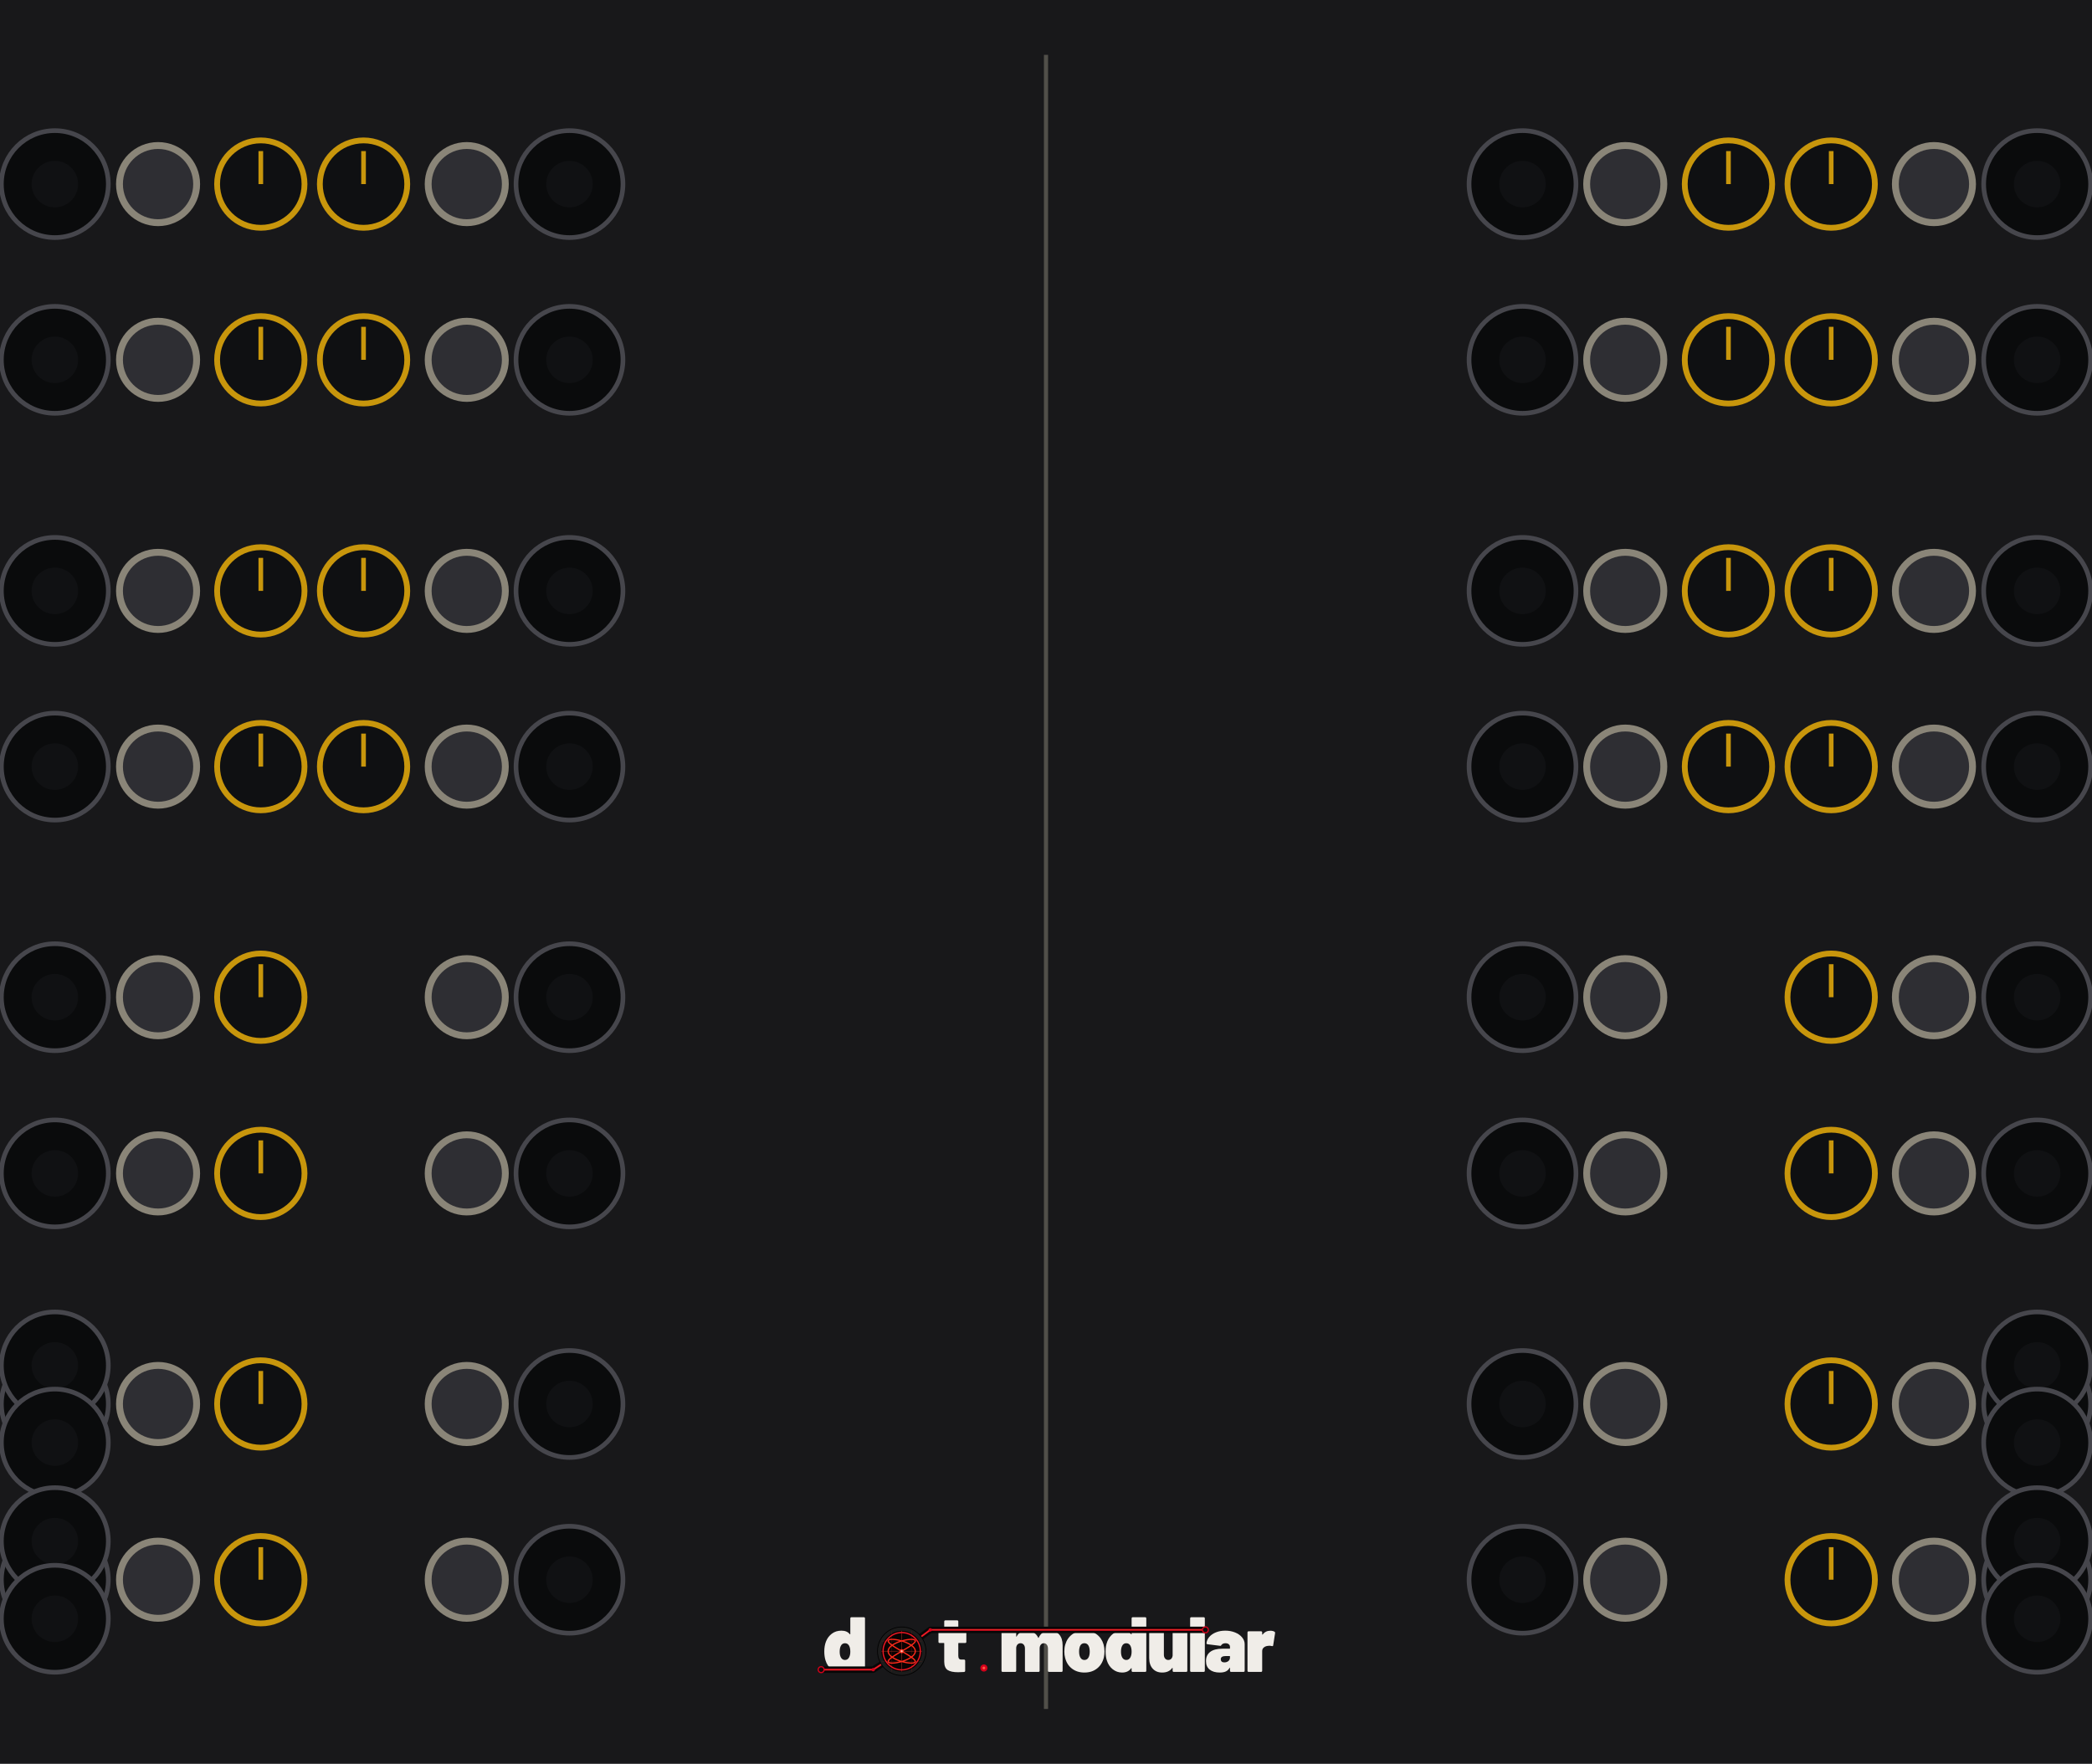
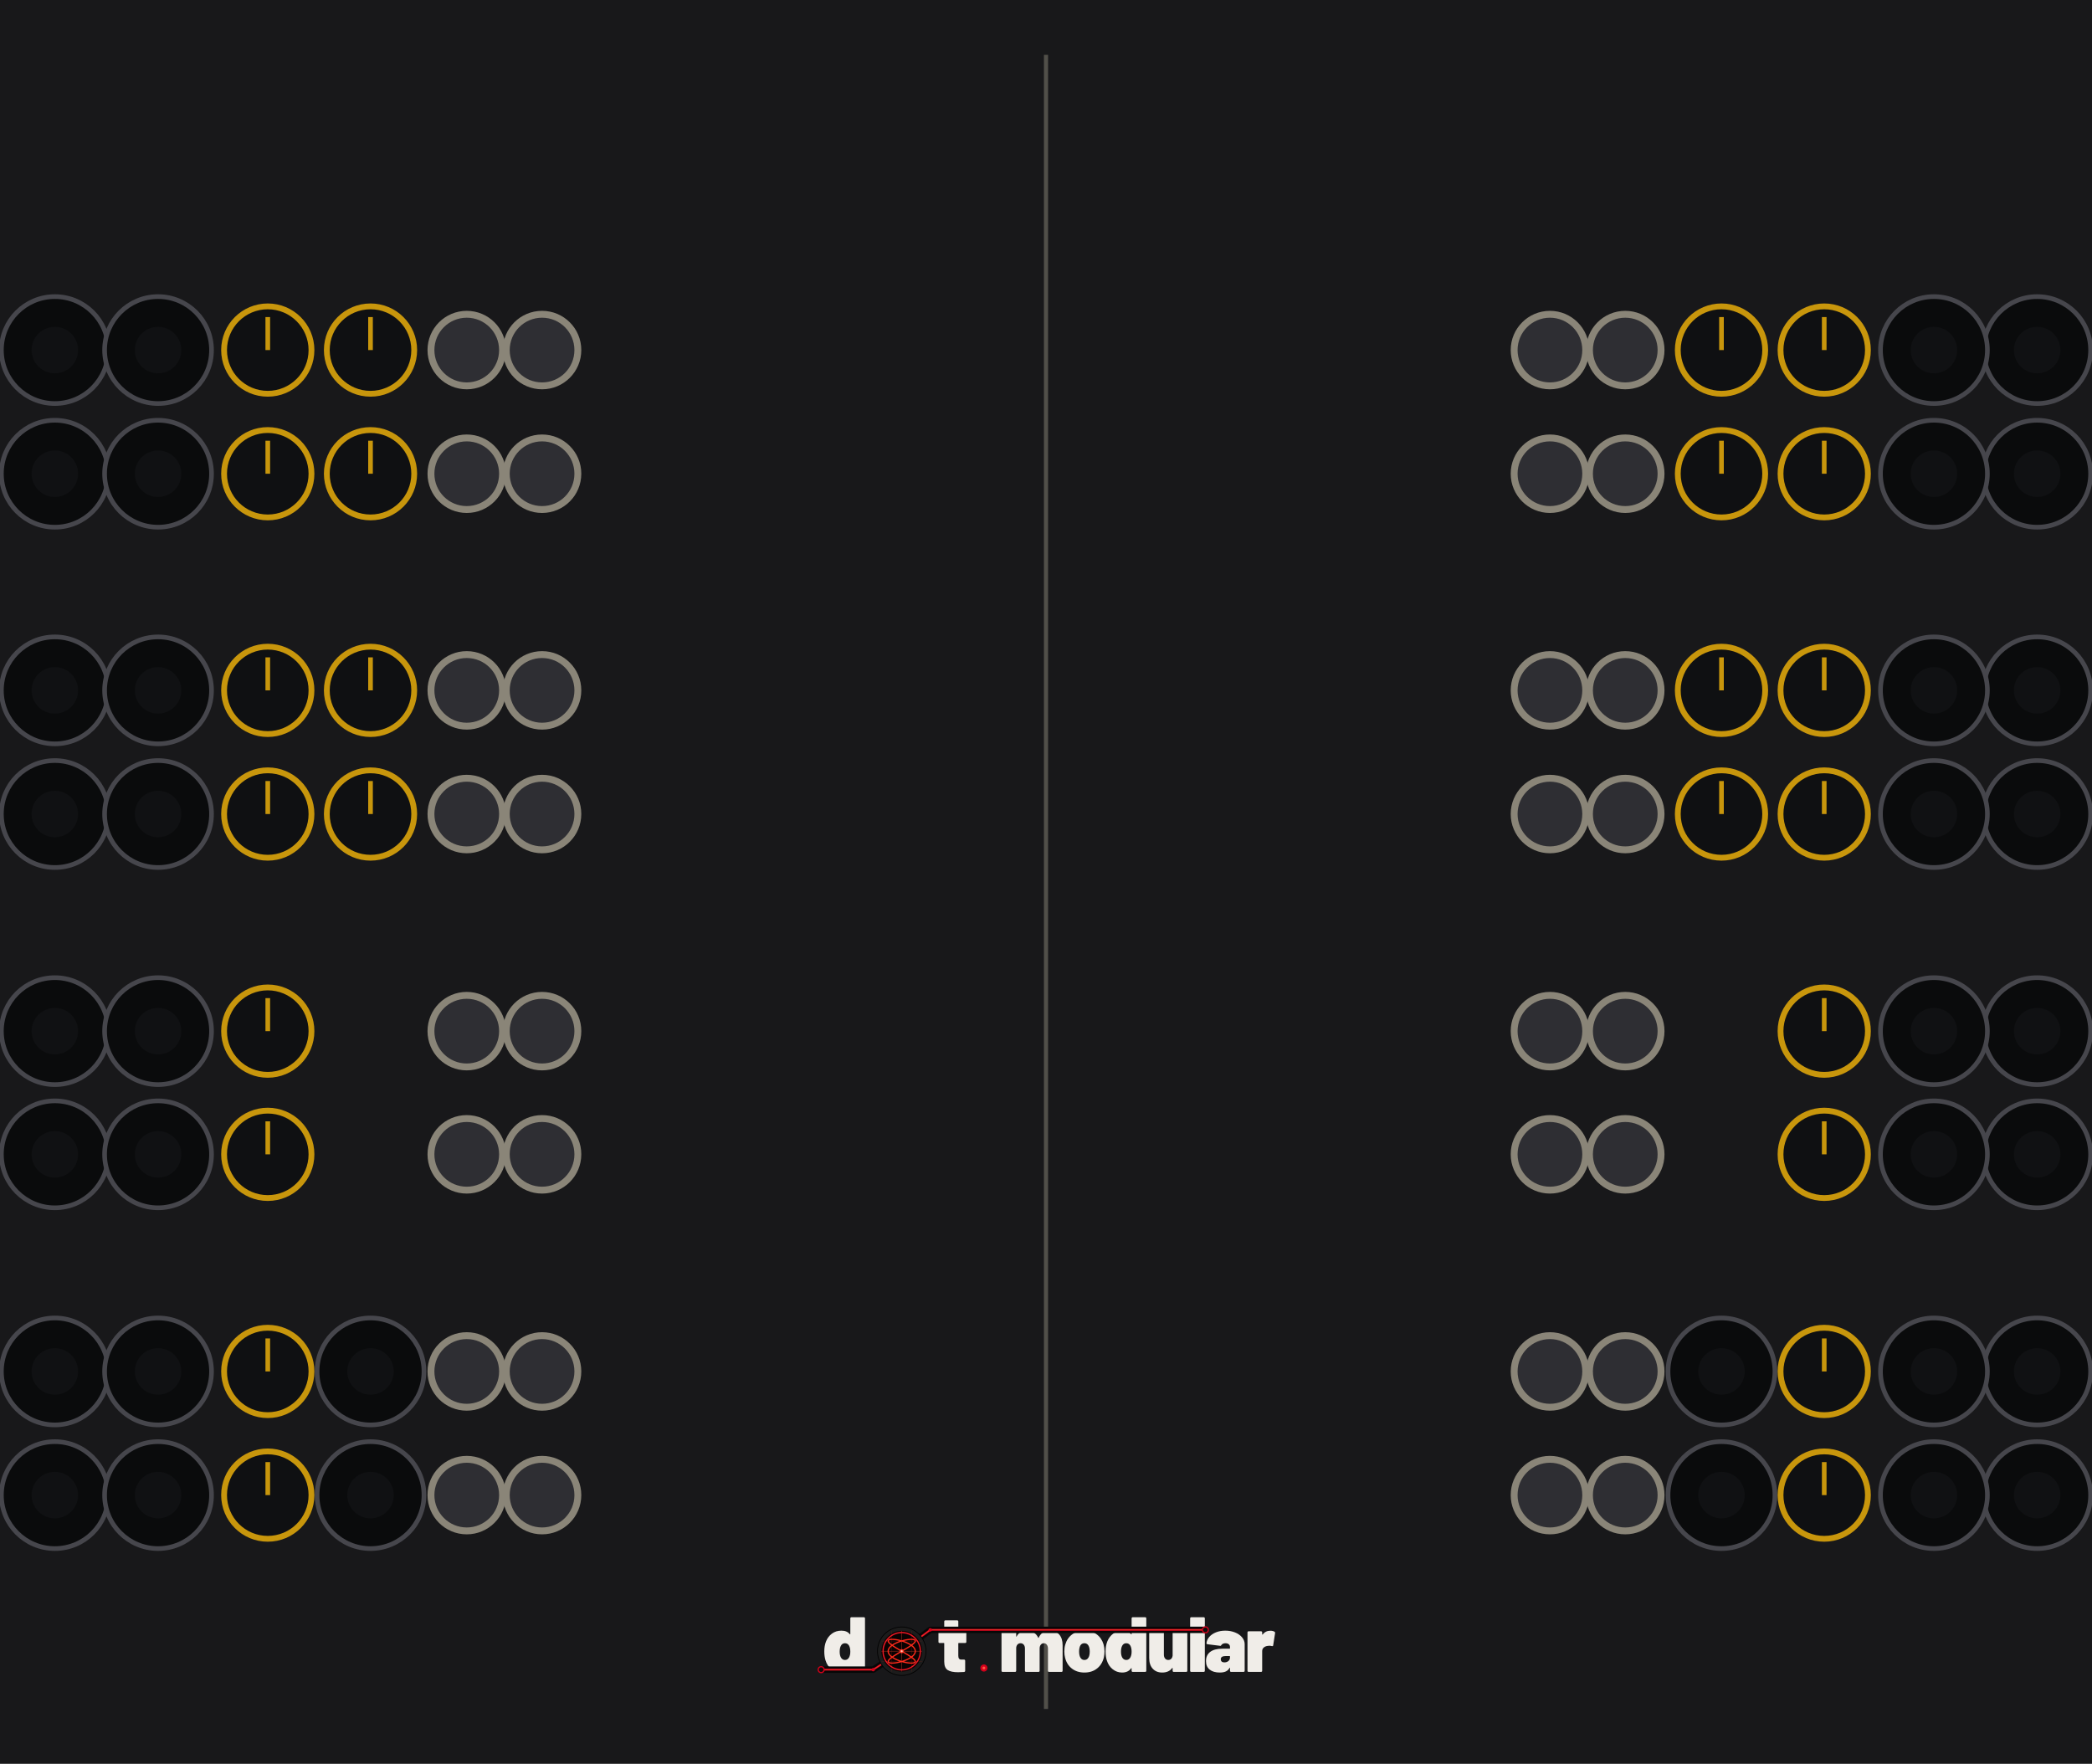
<svg xmlns="http://www.w3.org/2000/svg" width="450.0" height="379.43" viewBox="0 0 450.0 379.43">
  <rect width="450.0" height="379.4" fill="#18181a" />
  <line x1="225.0" y1="11.8" x2="225.0" y2="367.6" stroke="#8a8578" stroke-width="0.89" opacity="0.5" />
-   <circle cx="11.8" cy="39.6" r="11.5" fill="#0a0b0c" stroke="#46464c" stroke-width="1" />
-   <circle cx="11.8" cy="39.6" r="5.0" fill="#101113" />
-   <circle cx="122.5" cy="39.6" r="11.5" fill="#0a0b0c" stroke="#46464c" stroke-width="1" />
-   <circle cx="122.5" cy="39.6" r="5.0" fill="#101113" />
-   <circle cx="34.0" cy="39.6" r="8.3" fill="#2e2e33" stroke="#8a8578" stroke-width="1.48" />
-   <circle cx="100.4" cy="39.6" r="8.3" fill="#2e2e33" stroke="#8a8578" stroke-width="1.48" />
-   <circle cx="56.1" cy="39.6" r="9.4" fill="#0f1012" stroke="#c8960c" stroke-width="1.25" />
-   <line x1="56.1" y1="39.6" x2="56.1" y2="32.5" stroke="#c8960c" stroke-width="1" />
-   <circle cx="78.2" cy="39.6" r="9.4" fill="#0f1012" stroke="#c8960c" stroke-width="1.25" />
-   <line x1="78.2" y1="39.6" x2="78.2" y2="32.5" stroke="#c8960c" stroke-width="1" />
-   <circle cx="438.2" cy="39.6" r="11.5" fill="#0a0b0c" stroke="#46464c" stroke-width="1" />
-   <circle cx="438.2" cy="39.6" r="5.0" fill="#101113" />
-   <circle cx="327.5" cy="39.6" r="11.5" fill="#0a0b0c" stroke="#46464c" stroke-width="1" />
-   <circle cx="327.5" cy="39.6" r="5.0" fill="#101113" />
-   <circle cx="416.0" cy="39.6" r="8.3" fill="#2e2e33" stroke="#8a8578" stroke-width="1.48" />
-   <circle cx="349.6" cy="39.6" r="8.3" fill="#2e2e33" stroke="#8a8578" stroke-width="1.48" />
-   <circle cx="393.9" cy="39.6" r="9.4" fill="#0f1012" stroke="#c8960c" stroke-width="1.25" />
-   <line x1="393.9" y1="39.6" x2="393.9" y2="32.5" stroke="#c8960c" stroke-width="1" />
-   <circle cx="371.8" cy="39.6" r="9.4" fill="#0f1012" stroke="#c8960c" stroke-width="1.25" />
-   <line x1="371.8" y1="39.6" x2="371.8" y2="32.5" stroke="#c8960c" stroke-width="1" />
-   <circle cx="11.8" cy="77.4" r="11.5" fill="#0a0b0c" stroke="#46464c" stroke-width="1" />
-   <circle cx="11.8" cy="77.4" r="5.0" fill="#101113" />
-   <circle cx="122.5" cy="77.4" r="11.5" fill="#0a0b0c" stroke="#46464c" stroke-width="1" />
-   <circle cx="122.5" cy="77.4" r="5.0" fill="#101113" />
-   <circle cx="34.0" cy="77.4" r="8.3" fill="#2e2e33" stroke="#8a8578" stroke-width="1.48" />
-   <circle cx="100.4" cy="77.4" r="8.3" fill="#2e2e33" stroke="#8a8578" stroke-width="1.48" />
-   <circle cx="56.1" cy="77.4" r="9.4" fill="#0f1012" stroke="#c8960c" stroke-width="1.25" />
-   <line x1="56.1" y1="77.4" x2="56.1" y2="70.3" stroke="#c8960c" stroke-width="1" />
-   <circle cx="78.2" cy="77.4" r="9.4" fill="#0f1012" stroke="#c8960c" stroke-width="1.25" />
-   <line x1="78.2" y1="77.4" x2="78.2" y2="70.3" stroke="#c8960c" stroke-width="1" />
-   <circle cx="438.2" cy="77.4" r="11.5" fill="#0a0b0c" stroke="#46464c" stroke-width="1" />
-   <circle cx="438.2" cy="77.4" r="5.0" fill="#101113" />
-   <circle cx="327.5" cy="77.4" r="11.5" fill="#0a0b0c" stroke="#46464c" stroke-width="1" />
-   <circle cx="327.5" cy="77.4" r="5.0" fill="#101113" />
-   <circle cx="416.0" cy="77.4" r="8.3" fill="#2e2e33" stroke="#8a8578" stroke-width="1.48" />
-   <circle cx="349.6" cy="77.4" r="8.3" fill="#2e2e33" stroke="#8a8578" stroke-width="1.48" />
-   <circle cx="393.9" cy="77.4" r="9.4" fill="#0f1012" stroke="#c8960c" stroke-width="1.25" />
-   <line x1="393.9" y1="77.4" x2="393.9" y2="70.3" stroke="#c8960c" stroke-width="1" />
-   <circle cx="371.8" cy="77.4" r="9.4" fill="#0f1012" stroke="#c8960c" stroke-width="1.25" />
-   <line x1="371.8" y1="77.4" x2="371.8" y2="70.3" stroke="#c8960c" stroke-width="1" />
-   <circle cx="11.8" cy="127.1" r="11.5" fill="#0a0b0c" stroke="#46464c" stroke-width="1" />
-   <circle cx="11.8" cy="127.1" r="5.0" fill="#101113" />
-   <circle cx="122.5" cy="127.1" r="11.5" fill="#0a0b0c" stroke="#46464c" stroke-width="1" />
-   <circle cx="122.5" cy="127.1" r="5.0" fill="#101113" />
-   <circle cx="34.0" cy="127.1" r="8.3" fill="#2e2e33" stroke="#8a8578" stroke-width="1.48" />
-   <circle cx="100.4" cy="127.1" r="8.3" fill="#2e2e33" stroke="#8a8578" stroke-width="1.48" />
-   <circle cx="56.1" cy="127.1" r="9.4" fill="#0f1012" stroke="#c8960c" stroke-width="1.25" />
-   <line x1="56.1" y1="127.1" x2="56.1" y2="120.0" stroke="#c8960c" stroke-width="1" />
-   <circle cx="78.2" cy="127.1" r="9.4" fill="#0f1012" stroke="#c8960c" stroke-width="1.25" />
-   <line x1="78.2" y1="127.1" x2="78.2" y2="120.0" stroke="#c8960c" stroke-width="1" />
-   <circle cx="438.2" cy="127.1" r="11.5" fill="#0a0b0c" stroke="#46464c" stroke-width="1" />
-   <circle cx="438.2" cy="127.1" r="5.0" fill="#101113" />
-   <circle cx="327.5" cy="127.1" r="11.5" fill="#0a0b0c" stroke="#46464c" stroke-width="1" />
-   <circle cx="327.5" cy="127.1" r="5.0" fill="#101113" />
-   <circle cx="416.0" cy="127.1" r="8.3" fill="#2e2e33" stroke="#8a8578" stroke-width="1.48" />
-   <circle cx="349.6" cy="127.1" r="8.3" fill="#2e2e33" stroke="#8a8578" stroke-width="1.48" />
-   <circle cx="393.9" cy="127.1" r="9.4" fill="#0f1012" stroke="#c8960c" stroke-width="1.25" />
-   <line x1="393.9" y1="127.1" x2="393.9" y2="120.0" stroke="#c8960c" stroke-width="1" />
-   <circle cx="371.8" cy="127.1" r="9.4" fill="#0f1012" stroke="#c8960c" stroke-width="1.25" />
-   <line x1="371.8" y1="127.1" x2="371.8" y2="120.0" stroke="#c8960c" stroke-width="1" />
-   <circle cx="11.8" cy="164.9" r="11.5" fill="#0a0b0c" stroke="#46464c" stroke-width="1" />
-   <circle cx="11.8" cy="164.9" r="5.0" fill="#101113" />
-   <circle cx="122.5" cy="164.9" r="11.5" fill="#0a0b0c" stroke="#46464c" stroke-width="1" />
-   <circle cx="122.5" cy="164.9" r="5.0" fill="#101113" />
-   <circle cx="34.0" cy="164.9" r="8.3" fill="#2e2e33" stroke="#8a8578" stroke-width="1.48" />
-   <circle cx="100.4" cy="164.9" r="8.3" fill="#2e2e33" stroke="#8a8578" stroke-width="1.48" />
-   <circle cx="56.1" cy="164.9" r="9.4" fill="#0f1012" stroke="#c8960c" stroke-width="1.25" />
-   <line x1="56.1" y1="164.9" x2="56.1" y2="157.8" stroke="#c8960c" stroke-width="1" />
-   <circle cx="78.2" cy="164.9" r="9.4" fill="#0f1012" stroke="#c8960c" stroke-width="1.25" />
-   <line x1="78.2" y1="164.9" x2="78.2" y2="157.8" stroke="#c8960c" stroke-width="1" />
-   <circle cx="438.2" cy="164.9" r="11.5" fill="#0a0b0c" stroke="#46464c" stroke-width="1" />
-   <circle cx="438.2" cy="164.9" r="5.0" fill="#101113" />
-   <circle cx="327.5" cy="164.9" r="11.5" fill="#0a0b0c" stroke="#46464c" stroke-width="1" />
-   <circle cx="327.5" cy="164.9" r="5.0" fill="#101113" />
-   <circle cx="416.0" cy="164.9" r="8.3" fill="#2e2e33" stroke="#8a8578" stroke-width="1.48" />
-   <circle cx="349.6" cy="164.9" r="8.3" fill="#2e2e33" stroke="#8a8578" stroke-width="1.48" />
-   <circle cx="393.9" cy="164.9" r="9.4" fill="#0f1012" stroke="#c8960c" stroke-width="1.25" />
-   <line x1="393.9" y1="164.9" x2="393.9" y2="157.8" stroke="#c8960c" stroke-width="1" />
-   <circle cx="371.8" cy="164.9" r="9.4" fill="#0f1012" stroke="#c8960c" stroke-width="1.25" />
-   <line x1="371.8" y1="164.9" x2="371.8" y2="157.8" stroke="#c8960c" stroke-width="1" />
-   <circle cx="11.8" cy="214.5" r="11.5" fill="#0a0b0c" stroke="#46464c" stroke-width="1" />
-   <circle cx="11.8" cy="214.5" r="5.0" fill="#101113" />
-   <circle cx="122.5" cy="214.5" r="11.5" fill="#0a0b0c" stroke="#46464c" stroke-width="1" />
-   <circle cx="122.5" cy="214.5" r="5.0" fill="#101113" />
-   <circle cx="34.0" cy="214.5" r="8.3" fill="#2e2e33" stroke="#8a8578" stroke-width="1.48" />
-   <circle cx="100.4" cy="214.5" r="8.3" fill="#2e2e33" stroke="#8a8578" stroke-width="1.48" />
-   <circle cx="56.1" cy="214.5" r="9.4" fill="#0f1012" stroke="#c8960c" stroke-width="1.25" />
-   <line x1="56.1" y1="214.5" x2="56.1" y2="207.4" stroke="#c8960c" stroke-width="1" />
-   <circle cx="438.2" cy="214.5" r="11.5" fill="#0a0b0c" stroke="#46464c" stroke-width="1" />
-   <circle cx="438.2" cy="214.5" r="5.0" fill="#101113" />
-   <circle cx="327.5" cy="214.5" r="11.5" fill="#0a0b0c" stroke="#46464c" stroke-width="1" />
-   <circle cx="327.5" cy="214.5" r="5.0" fill="#101113" />
-   <circle cx="416.0" cy="214.5" r="8.3" fill="#2e2e33" stroke="#8a8578" stroke-width="1.48" />
-   <circle cx="349.6" cy="214.5" r="8.3" fill="#2e2e33" stroke="#8a8578" stroke-width="1.48" />
-   <circle cx="393.9" cy="214.5" r="9.4" fill="#0f1012" stroke="#c8960c" stroke-width="1.25" />
-   <line x1="393.9" y1="214.5" x2="393.9" y2="207.4" stroke="#c8960c" stroke-width="1" />
-   <circle cx="11.8" cy="252.4" r="11.5" fill="#0a0b0c" stroke="#46464c" stroke-width="1" />
-   <circle cx="11.8" cy="252.4" r="5.0" fill="#101113" />
-   <circle cx="122.5" cy="252.4" r="11.5" fill="#0a0b0c" stroke="#46464c" stroke-width="1" />
-   <circle cx="122.5" cy="252.4" r="5.0" fill="#101113" />
-   <circle cx="34.0" cy="252.4" r="8.3" fill="#2e2e33" stroke="#8a8578" stroke-width="1.48" />
-   <circle cx="100.4" cy="252.4" r="8.3" fill="#2e2e33" stroke="#8a8578" stroke-width="1.48" />
-   <circle cx="56.1" cy="252.4" r="9.4" fill="#0f1012" stroke="#c8960c" stroke-width="1.25" />
-   <line x1="56.1" y1="252.4" x2="56.1" y2="245.3" stroke="#c8960c" stroke-width="1" />
-   <circle cx="438.2" cy="252.4" r="11.5" fill="#0a0b0c" stroke="#46464c" stroke-width="1" />
-   <circle cx="438.2" cy="252.4" r="5.0" fill="#101113" />
-   <circle cx="327.5" cy="252.4" r="11.5" fill="#0a0b0c" stroke="#46464c" stroke-width="1" />
-   <circle cx="327.5" cy="252.4" r="5.0" fill="#101113" />
-   <circle cx="416.0" cy="252.4" r="8.3" fill="#2e2e33" stroke="#8a8578" stroke-width="1.48" />
-   <circle cx="349.6" cy="252.4" r="8.3" fill="#2e2e33" stroke="#8a8578" stroke-width="1.48" />
-   <circle cx="393.9" cy="252.4" r="9.4" fill="#0f1012" stroke="#c8960c" stroke-width="1.25" />
-   <line x1="393.9" y1="252.4" x2="393.9" y2="245.3" stroke="#c8960c" stroke-width="1" />
-   <circle cx="11.8" cy="302.0" r="11.5" fill="#0a0b0c" stroke="#46464c" stroke-width="1" />
-   <circle cx="11.8" cy="302.0" r="5.0" fill="#101113" />
-   <circle cx="122.5" cy="302.0" r="11.5" fill="#0a0b0c" stroke="#46464c" stroke-width="1" />
-   <circle cx="122.5" cy="302.0" r="5.0" fill="#101113" />
-   <circle cx="34.0" cy="302.0" r="8.3" fill="#2e2e33" stroke="#8a8578" stroke-width="1.48" />
-   <circle cx="100.4" cy="302.0" r="8.3" fill="#2e2e33" stroke="#8a8578" stroke-width="1.48" />
-   <circle cx="56.1" cy="302.0" r="9.4" fill="#0f1012" stroke="#c8960c" stroke-width="1.25" />
-   <line x1="56.1" y1="302.0" x2="56.1" y2="294.9" stroke="#c8960c" stroke-width="1" />
-   <circle cx="11.8" cy="293.7" r="11.5" fill="#0a0b0c" stroke="#46464c" stroke-width="1" />
-   <circle cx="11.8" cy="293.7" r="5.0" fill="#101113" />
-   <circle cx="11.8" cy="310.3" r="11.5" fill="#0a0b0c" stroke="#46464c" stroke-width="1" />
-   <circle cx="11.8" cy="310.3" r="5.0" fill="#101113" />
-   <circle cx="438.2" cy="302.0" r="11.5" fill="#0a0b0c" stroke="#46464c" stroke-width="1" />
-   <circle cx="438.2" cy="302.0" r="5.0" fill="#101113" />
-   <circle cx="327.5" cy="302.0" r="11.5" fill="#0a0b0c" stroke="#46464c" stroke-width="1" />
-   <circle cx="327.5" cy="302.0" r="5.0" fill="#101113" />
-   <circle cx="416.0" cy="302.0" r="8.3" fill="#2e2e33" stroke="#8a8578" stroke-width="1.48" />
-   <circle cx="349.6" cy="302.0" r="8.3" fill="#2e2e33" stroke="#8a8578" stroke-width="1.48" />
-   <circle cx="393.9" cy="302.0" r="9.4" fill="#0f1012" stroke="#c8960c" stroke-width="1.25" />
-   <line x1="393.9" y1="302.0" x2="393.9" y2="294.9" stroke="#c8960c" stroke-width="1" />
-   <circle cx="438.2" cy="293.7" r="11.5" fill="#0a0b0c" stroke="#46464c" stroke-width="1" />
-   <circle cx="438.2" cy="293.7" r="5.0" fill="#101113" />
-   <circle cx="438.2" cy="310.3" r="11.5" fill="#0a0b0c" stroke="#46464c" stroke-width="1" />
-   <circle cx="438.2" cy="310.3" r="5.0" fill="#101113" />
-   <circle cx="11.8" cy="339.8" r="11.5" fill="#0a0b0c" stroke="#46464c" stroke-width="1" />
-   <circle cx="11.8" cy="339.8" r="5.0" fill="#101113" />
-   <circle cx="122.5" cy="339.8" r="11.5" fill="#0a0b0c" stroke="#46464c" stroke-width="1" />
-   <circle cx="122.5" cy="339.8" r="5.0" fill="#101113" />
-   <circle cx="34.0" cy="339.8" r="8.3" fill="#2e2e33" stroke="#8a8578" stroke-width="1.48" />
-   <circle cx="100.4" cy="339.8" r="8.3" fill="#2e2e33" stroke="#8a8578" stroke-width="1.48" />
-   <circle cx="56.1" cy="339.8" r="9.4" fill="#0f1012" stroke="#c8960c" stroke-width="1.25" />
-   <line x1="56.1" y1="339.8" x2="56.1" y2="332.8" stroke="#c8960c" stroke-width="1" />
-   <circle cx="11.8" cy="331.5" r="11.5" fill="#0a0b0c" stroke="#46464c" stroke-width="1" />
-   <circle cx="11.8" cy="331.5" r="5.0" fill="#101113" />
-   <circle cx="11.8" cy="348.2" r="11.5" fill="#0a0b0c" stroke="#46464c" stroke-width="1" />
-   <circle cx="11.8" cy="348.2" r="5.0" fill="#101113" />
-   <circle cx="438.2" cy="339.8" r="11.5" fill="#0a0b0c" stroke="#46464c" stroke-width="1" />
-   <circle cx="438.2" cy="339.8" r="5.0" fill="#101113" />
-   <circle cx="327.5" cy="339.8" r="11.5" fill="#0a0b0c" stroke="#46464c" stroke-width="1" />
-   <circle cx="327.5" cy="339.8" r="5.0" fill="#101113" />
-   <circle cx="416.0" cy="339.8" r="8.3" fill="#2e2e33" stroke="#8a8578" stroke-width="1.48" />
-   <circle cx="349.6" cy="339.8" r="8.3" fill="#2e2e33" stroke="#8a8578" stroke-width="1.48" />
-   <circle cx="393.9" cy="339.8" r="9.4" fill="#0f1012" stroke="#c8960c" stroke-width="1.25" />
-   <line x1="393.9" y1="339.8" x2="393.9" y2="332.8" stroke="#c8960c" stroke-width="1" />
-   <circle cx="438.2" cy="331.5" r="11.5" fill="#0a0b0c" stroke="#46464c" stroke-width="1" />
-   <circle cx="438.2" cy="331.5" r="5.0" fill="#101113" />
-   <circle cx="438.2" cy="348.2" r="11.5" fill="#0a0b0c" stroke="#46464c" stroke-width="1" />
-   <circle cx="438.2" cy="348.2" r="5.0" fill="#101113" />
+   <circle cx="11.8" cy="75.3" r="11.5" fill="#0a0b0c" stroke="#46464c" stroke-width="1" />
+   <circle cx="11.8" cy="75.3" r="5.0" fill="#101113" />
+   <circle cx="34.0" cy="75.3" r="11.5" fill="#0a0b0c" stroke="#46464c" stroke-width="1" />
+   <circle cx="34.0" cy="75.3" r="5.0" fill="#101113" />
+   <circle cx="57.6" cy="75.3" r="9.4" fill="#0f1012" stroke="#c8960c" stroke-width="1.25" />
+   <line x1="57.6" y1="75.3" x2="57.6" y2="68.2" stroke="#c8960c" stroke-width="1" />
+   <circle cx="79.7" cy="75.3" r="9.4" fill="#0f1012" stroke="#c8960c" stroke-width="1.25" />
+   <line x1="79.7" y1="75.3" x2="79.7" y2="68.2" stroke="#c8960c" stroke-width="1" />
+   <circle cx="100.4" cy="75.3" r="7.7" fill="#2e2e33" stroke="#8a8578" stroke-width="1.48" />
+   <circle cx="116.6" cy="75.3" r="7.7" fill="#2e2e33" stroke="#8a8578" stroke-width="1.48" />
+   <circle cx="438.2" cy="75.3" r="11.5" fill="#0a0b0c" stroke="#46464c" stroke-width="1" />
+   <circle cx="438.2" cy="75.3" r="5.0" fill="#101113" />
+   <circle cx="416.0" cy="75.3" r="11.5" fill="#0a0b0c" stroke="#46464c" stroke-width="1" />
+   <circle cx="416.0" cy="75.3" r="5.0" fill="#101113" />
+   <circle cx="392.4" cy="75.3" r="9.4" fill="#0f1012" stroke="#c8960c" stroke-width="1.25" />
+   <line x1="392.4" y1="75.3" x2="392.4" y2="68.2" stroke="#c8960c" stroke-width="1" />
+   <circle cx="370.3" cy="75.3" r="9.4" fill="#0f1012" stroke="#c8960c" stroke-width="1.25" />
+   <line x1="370.3" y1="75.3" x2="370.3" y2="68.2" stroke="#c8960c" stroke-width="1" />
+   <circle cx="349.6" cy="75.3" r="7.7" fill="#2e2e33" stroke="#8a8578" stroke-width="1.48" />
+   <circle cx="333.4" cy="75.3" r="7.7" fill="#2e2e33" stroke="#8a8578" stroke-width="1.48" />
+   <circle cx="11.8" cy="101.9" r="11.5" fill="#0a0b0c" stroke="#46464c" stroke-width="1" />
+   <circle cx="11.8" cy="101.9" r="5.0" fill="#101113" />
+   <circle cx="34.0" cy="101.9" r="11.5" fill="#0a0b0c" stroke="#46464c" stroke-width="1" />
+   <circle cx="34.0" cy="101.9" r="5.0" fill="#101113" />
+   <circle cx="57.6" cy="101.9" r="9.4" fill="#0f1012" stroke="#c8960c" stroke-width="1.25" />
+   <line x1="57.6" y1="101.9" x2="57.6" y2="94.8" stroke="#c8960c" stroke-width="1" />
+   <circle cx="79.7" cy="101.9" r="9.4" fill="#0f1012" stroke="#c8960c" stroke-width="1.25" />
+   <line x1="79.7" y1="101.9" x2="79.7" y2="94.8" stroke="#c8960c" stroke-width="1" />
+   <circle cx="100.4" cy="101.9" r="7.7" fill="#2e2e33" stroke="#8a8578" stroke-width="1.48" />
+   <circle cx="116.6" cy="101.9" r="7.7" fill="#2e2e33" stroke="#8a8578" stroke-width="1.48" />
+   <circle cx="438.2" cy="101.9" r="11.5" fill="#0a0b0c" stroke="#46464c" stroke-width="1" />
+   <circle cx="438.2" cy="101.9" r="5.0" fill="#101113" />
+   <circle cx="416.0" cy="101.9" r="11.5" fill="#0a0b0c" stroke="#46464c" stroke-width="1" />
+   <circle cx="416.0" cy="101.9" r="5.0" fill="#101113" />
+   <circle cx="392.4" cy="101.9" r="9.4" fill="#0f1012" stroke="#c8960c" stroke-width="1.25" />
+   <line x1="392.4" y1="101.9" x2="392.4" y2="94.8" stroke="#c8960c" stroke-width="1" />
+   <circle cx="370.3" cy="101.9" r="9.4" fill="#0f1012" stroke="#c8960c" stroke-width="1.25" />
+   <line x1="370.3" y1="101.9" x2="370.3" y2="94.8" stroke="#c8960c" stroke-width="1" />
+   <circle cx="349.6" cy="101.9" r="7.7" fill="#2e2e33" stroke="#8a8578" stroke-width="1.48" />
+   <circle cx="333.4" cy="101.9" r="7.7" fill="#2e2e33" stroke="#8a8578" stroke-width="1.48" />
+   <circle cx="11.8" cy="148.5" r="11.5" fill="#0a0b0c" stroke="#46464c" stroke-width="1" />
+   <circle cx="11.8" cy="148.5" r="5.0" fill="#101113" />
+   <circle cx="34.0" cy="148.5" r="11.5" fill="#0a0b0c" stroke="#46464c" stroke-width="1" />
+   <circle cx="34.0" cy="148.5" r="5.0" fill="#101113" />
+   <circle cx="57.6" cy="148.5" r="9.4" fill="#0f1012" stroke="#c8960c" stroke-width="1.25" />
+   <line x1="57.6" y1="148.5" x2="57.6" y2="141.4" stroke="#c8960c" stroke-width="1" />
+   <circle cx="79.7" cy="148.5" r="9.4" fill="#0f1012" stroke="#c8960c" stroke-width="1.25" />
+   <line x1="79.7" y1="148.5" x2="79.7" y2="141.4" stroke="#c8960c" stroke-width="1" />
+   <circle cx="100.4" cy="148.5" r="7.7" fill="#2e2e33" stroke="#8a8578" stroke-width="1.48" />
+   <circle cx="116.6" cy="148.5" r="7.7" fill="#2e2e33" stroke="#8a8578" stroke-width="1.48" />
+   <circle cx="438.2" cy="148.5" r="11.5" fill="#0a0b0c" stroke="#46464c" stroke-width="1" />
+   <circle cx="438.2" cy="148.5" r="5.0" fill="#101113" />
+   <circle cx="416.0" cy="148.5" r="11.5" fill="#0a0b0c" stroke="#46464c" stroke-width="1" />
+   <circle cx="416.0" cy="148.5" r="5.0" fill="#101113" />
+   <circle cx="392.4" cy="148.5" r="9.4" fill="#0f1012" stroke="#c8960c" stroke-width="1.25" />
+   <line x1="392.4" y1="148.5" x2="392.4" y2="141.4" stroke="#c8960c" stroke-width="1" />
+   <circle cx="370.3" cy="148.5" r="9.4" fill="#0f1012" stroke="#c8960c" stroke-width="1.25" />
+   <line x1="370.3" y1="148.5" x2="370.3" y2="141.4" stroke="#c8960c" stroke-width="1" />
+   <circle cx="349.6" cy="148.5" r="7.7" fill="#2e2e33" stroke="#8a8578" stroke-width="1.48" />
+   <circle cx="333.4" cy="148.5" r="7.7" fill="#2e2e33" stroke="#8a8578" stroke-width="1.48" />
+   <circle cx="11.8" cy="175.1" r="11.5" fill="#0a0b0c" stroke="#46464c" stroke-width="1" />
+   <circle cx="11.8" cy="175.1" r="5.0" fill="#101113" />
+   <circle cx="34.0" cy="175.1" r="11.5" fill="#0a0b0c" stroke="#46464c" stroke-width="1" />
+   <circle cx="34.0" cy="175.1" r="5.0" fill="#101113" />
+   <circle cx="57.6" cy="175.1" r="9.4" fill="#0f1012" stroke="#c8960c" stroke-width="1.25" />
+   <line x1="57.6" y1="175.1" x2="57.6" y2="168.0" stroke="#c8960c" stroke-width="1" />
+   <circle cx="79.7" cy="175.1" r="9.4" fill="#0f1012" stroke="#c8960c" stroke-width="1.25" />
+   <line x1="79.7" y1="175.1" x2="79.7" y2="168.0" stroke="#c8960c" stroke-width="1" />
+   <circle cx="100.4" cy="175.1" r="7.7" fill="#2e2e33" stroke="#8a8578" stroke-width="1.48" />
+   <circle cx="116.6" cy="175.1" r="7.7" fill="#2e2e33" stroke="#8a8578" stroke-width="1.48" />
+   <circle cx="438.2" cy="175.1" r="11.5" fill="#0a0b0c" stroke="#46464c" stroke-width="1" />
+   <circle cx="438.2" cy="175.1" r="5.0" fill="#101113" />
+   <circle cx="416.0" cy="175.1" r="11.5" fill="#0a0b0c" stroke="#46464c" stroke-width="1" />
+   <circle cx="416.0" cy="175.1" r="5.0" fill="#101113" />
+   <circle cx="392.4" cy="175.1" r="9.4" fill="#0f1012" stroke="#c8960c" stroke-width="1.25" />
+   <line x1="392.4" y1="175.1" x2="392.4" y2="168.0" stroke="#c8960c" stroke-width="1" />
+   <circle cx="370.3" cy="175.1" r="9.4" fill="#0f1012" stroke="#c8960c" stroke-width="1.25" />
+   <line x1="370.3" y1="175.1" x2="370.3" y2="168.0" stroke="#c8960c" stroke-width="1" />
+   <circle cx="349.6" cy="175.1" r="7.7" fill="#2e2e33" stroke="#8a8578" stroke-width="1.48" />
+   <circle cx="333.4" cy="175.1" r="7.7" fill="#2e2e33" stroke="#8a8578" stroke-width="1.48" />
+   <circle cx="11.8" cy="221.8" r="11.5" fill="#0a0b0c" stroke="#46464c" stroke-width="1" />
+   <circle cx="11.8" cy="221.8" r="5.0" fill="#101113" />
+   <circle cx="34.0" cy="221.8" r="11.5" fill="#0a0b0c" stroke="#46464c" stroke-width="1" />
+   <circle cx="34.0" cy="221.8" r="5.0" fill="#101113" />
+   <circle cx="57.6" cy="221.8" r="9.4" fill="#0f1012" stroke="#c8960c" stroke-width="1.25" />
+   <line x1="57.6" y1="221.8" x2="57.6" y2="214.7" stroke="#c8960c" stroke-width="1" />
+   <circle cx="100.4" cy="221.8" r="7.7" fill="#2e2e33" stroke="#8a8578" stroke-width="1.48" />
+   <circle cx="116.6" cy="221.8" r="7.7" fill="#2e2e33" stroke="#8a8578" stroke-width="1.48" />
+   <circle cx="438.2" cy="221.8" r="11.5" fill="#0a0b0c" stroke="#46464c" stroke-width="1" />
+   <circle cx="438.2" cy="221.8" r="5.0" fill="#101113" />
+   <circle cx="416.0" cy="221.8" r="11.5" fill="#0a0b0c" stroke="#46464c" stroke-width="1" />
+   <circle cx="416.0" cy="221.8" r="5.0" fill="#101113" />
+   <circle cx="392.4" cy="221.8" r="9.4" fill="#0f1012" stroke="#c8960c" stroke-width="1.25" />
+   <line x1="392.4" y1="221.8" x2="392.4" y2="214.7" stroke="#c8960c" stroke-width="1" />
+   <circle cx="349.6" cy="221.8" r="7.7" fill="#2e2e33" stroke="#8a8578" stroke-width="1.48" />
+   <circle cx="333.4" cy="221.8" r="7.7" fill="#2e2e33" stroke="#8a8578" stroke-width="1.48" />
+   <circle cx="11.8" cy="248.3" r="11.5" fill="#0a0b0c" stroke="#46464c" stroke-width="1" />
+   <circle cx="11.8" cy="248.3" r="5.0" fill="#101113" />
+   <circle cx="34.0" cy="248.3" r="11.5" fill="#0a0b0c" stroke="#46464c" stroke-width="1" />
+   <circle cx="34.0" cy="248.3" r="5.0" fill="#101113" />
+   <circle cx="57.6" cy="248.3" r="9.4" fill="#0f1012" stroke="#c8960c" stroke-width="1.25" />
+   <line x1="57.6" y1="248.3" x2="57.6" y2="241.2" stroke="#c8960c" stroke-width="1" />
+   <circle cx="100.4" cy="248.3" r="7.7" fill="#2e2e33" stroke="#8a8578" stroke-width="1.48" />
+   <circle cx="116.6" cy="248.3" r="7.7" fill="#2e2e33" stroke="#8a8578" stroke-width="1.48" />
+   <circle cx="438.2" cy="248.3" r="11.5" fill="#0a0b0c" stroke="#46464c" stroke-width="1" />
+   <circle cx="438.2" cy="248.3" r="5.0" fill="#101113" />
+   <circle cx="416.0" cy="248.3" r="11.5" fill="#0a0b0c" stroke="#46464c" stroke-width="1" />
+   <circle cx="416.0" cy="248.3" r="5.0" fill="#101113" />
+   <circle cx="392.4" cy="248.3" r="9.4" fill="#0f1012" stroke="#c8960c" stroke-width="1.25" />
+   <line x1="392.4" y1="248.3" x2="392.4" y2="241.2" stroke="#c8960c" stroke-width="1" />
+   <circle cx="349.6" cy="248.3" r="7.7" fill="#2e2e33" stroke="#8a8578" stroke-width="1.48" />
+   <circle cx="333.4" cy="248.3" r="7.7" fill="#2e2e33" stroke="#8a8578" stroke-width="1.48" />
+   <circle cx="11.8" cy="295.0" r="11.5" fill="#0a0b0c" stroke="#46464c" stroke-width="1" />
+   <circle cx="11.8" cy="295.0" r="5.0" fill="#101113" />
+   <circle cx="34.0" cy="295.0" r="11.5" fill="#0a0b0c" stroke="#46464c" stroke-width="1" />
+   <circle cx="34.0" cy="295.0" r="5.0" fill="#101113" />
+   <circle cx="57.6" cy="295.0" r="9.4" fill="#0f1012" stroke="#c8960c" stroke-width="1.25" />
+   <line x1="57.6" y1="295.0" x2="57.6" y2="287.9" stroke="#c8960c" stroke-width="1" />
+   <circle cx="79.7" cy="295.0" r="11.5" fill="#0a0b0c" stroke="#46464c" stroke-width="1" />
+   <circle cx="79.7" cy="295.0" r="5.0" fill="#101113" />
+   <circle cx="100.4" cy="295.0" r="7.7" fill="#2e2e33" stroke="#8a8578" stroke-width="1.48" />
+   <circle cx="116.6" cy="295.0" r="7.7" fill="#2e2e33" stroke="#8a8578" stroke-width="1.48" />
+   <circle cx="438.2" cy="295.0" r="11.5" fill="#0a0b0c" stroke="#46464c" stroke-width="1" />
+   <circle cx="438.2" cy="295.0" r="5.0" fill="#101113" />
+   <circle cx="416.0" cy="295.0" r="11.5" fill="#0a0b0c" stroke="#46464c" stroke-width="1" />
+   <circle cx="416.0" cy="295.0" r="5.0" fill="#101113" />
+   <circle cx="392.4" cy="295.0" r="9.4" fill="#0f1012" stroke="#c8960c" stroke-width="1.25" />
+   <line x1="392.4" y1="295.0" x2="392.4" y2="287.9" stroke="#c8960c" stroke-width="1" />
+   <circle cx="370.3" cy="295.0" r="11.5" fill="#0a0b0c" stroke="#46464c" stroke-width="1" />
+   <circle cx="370.3" cy="295.0" r="5.0" fill="#101113" />
+   <circle cx="349.6" cy="295.0" r="7.7" fill="#2e2e33" stroke="#8a8578" stroke-width="1.48" />
+   <circle cx="333.4" cy="295.0" r="7.7" fill="#2e2e33" stroke="#8a8578" stroke-width="1.48" />
+   <circle cx="11.8" cy="321.6" r="11.5" fill="#0a0b0c" stroke="#46464c" stroke-width="1" />
+   <circle cx="11.8" cy="321.6" r="5.0" fill="#101113" />
+   <circle cx="34.0" cy="321.6" r="11.5" fill="#0a0b0c" stroke="#46464c" stroke-width="1" />
+   <circle cx="34.0" cy="321.6" r="5.0" fill="#101113" />
+   <circle cx="57.6" cy="321.6" r="9.4" fill="#0f1012" stroke="#c8960c" stroke-width="1.25" />
+   <line x1="57.6" y1="321.6" x2="57.6" y2="314.5" stroke="#c8960c" stroke-width="1" />
+   <circle cx="79.7" cy="321.6" r="11.5" fill="#0a0b0c" stroke="#46464c" stroke-width="1" />
+   <circle cx="79.7" cy="321.6" r="5.0" fill="#101113" />
+   <circle cx="100.4" cy="321.6" r="7.7" fill="#2e2e33" stroke="#8a8578" stroke-width="1.48" />
+   <circle cx="116.6" cy="321.6" r="7.7" fill="#2e2e33" stroke="#8a8578" stroke-width="1.48" />
+   <circle cx="438.2" cy="321.6" r="11.5" fill="#0a0b0c" stroke="#46464c" stroke-width="1" />
+   <circle cx="438.2" cy="321.6" r="5.0" fill="#101113" />
+   <circle cx="416.0" cy="321.6" r="11.5" fill="#0a0b0c" stroke="#46464c" stroke-width="1" />
+   <circle cx="416.0" cy="321.6" r="5.0" fill="#101113" />
+   <circle cx="392.4" cy="321.6" r="9.4" fill="#0f1012" stroke="#c8960c" stroke-width="1.25" />
+   <line x1="392.4" y1="321.6" x2="392.4" y2="314.5" stroke="#c8960c" stroke-width="1" />
+   <circle cx="370.3" cy="321.6" r="11.5" fill="#0a0b0c" stroke="#46464c" stroke-width="1" />
+   <circle cx="370.3" cy="321.6" r="5.0" fill="#101113" />
+   <circle cx="349.6" cy="321.6" r="7.7" fill="#2e2e33" stroke="#8a8578" stroke-width="1.48" />
+   <circle cx="333.4" cy="321.6" r="7.7" fill="#2e2e33" stroke="#8a8578" stroke-width="1.48" />
  <g transform="translate(174.80,346.95) scale(0.1528) translate(-26.00,-65.00)">
    <g transform="translate(40.00,148.00) scale(0.11,-0.11)">
      <path d="M370 700H528Q535 700 539.0 696.0Q543 692 543 685V15Q543 8 539.0 4.0Q535 0 528 0H370Q363 0 359.0 4.0Q355 8 355 15V45Q355 48 353.0 49.0Q351 50 349 47Q312 -8 233 -8Q166 -8 112.5 34.5Q59 77 37 150Q22 200 22 262Q22 334 44 390Q68 451 119.0 489.5Q170 528 241 528Q314 528 349 482Q351 480 353.0 480.5Q355 481 355 484V685Q355 692 359.0 696.0Q363 700 370 700ZM355 259Q355 307 339 336Q321 367 287 367Q251 367 234 334Q219 306 219 259Q219 214 234 186Q252 153 287 153Q322 153 340 187Q355 216 355 259Z" fill="#f0ede8" />
    </g>
    <g transform="translate(201.37,148.00) scale(0.11,-0.11)">
      <path d="M358 370H275Q270 370 270 365V208Q270 158 306 158H343Q350 158 354.0 154.0Q358 150 358 143V15Q358 1 343 -1Q304 -4 268 -4Q177 -4 134.0 24.0Q91 52 90 130V365Q90 370 85 370H31Q24 370 20.0 374.0Q16 378 16 385V505Q16 512 20.0 516.0Q24 520 31 520H85Q90 520 90 525V645Q90 652 94.0 656.0Q98 660 105 660H255Q262 660 266.0 656.0Q270 652 270 645V525Q270 520 275 520H358Q365 520 369.0 516.0Q373 512 373 505V385Q373 378 369.0 374.0Q365 370 358 370Z" fill="#f0ede8" />
    </g>
    <g transform="translate(288.27,148.00) scale(0.11,-0.11)">
      <path d="M815 341V15Q815 8 811.0 4.0Q807 0 800 0H642Q635 0 631.0 4.0Q627 8 627 15V300Q627 330 612.5 348.5Q598 367 575 367Q551 367 536.0 348.5Q521 330 521 300V15Q521 8 517.0 4.0Q513 0 506 0H348Q341 0 337.0 4.0Q333 8 333 15V300Q333 330 317.5 348.5Q302 367 277 367Q255 367 240.5 353.5Q226 340 222 317Q221 315 221 311V15Q221 8 217.0 4.0Q213 0 206 0H48Q41 0 37.0 4.0Q33 8 33 15V505Q33 512 37.0 516.0Q41 520 48 520H206Q213 520 217.0 516.0Q221 512 221 505V455Q221 451 223.0 451.0Q225 451 227 454Q265 528 355 528Q406 528 444.5 504.5Q483 481 503 437Q506 432 509 438Q529 483 564.5 505.5Q600 528 648 528Q727 528 771.0 479.0Q815 430 815 341Z" fill="#f0ede8" />
    </g>
    <g transform="translate(377.92,148.00) scale(0.11,-0.11)">
      <path d="M32 181Q22 217 22 261Q22 310 34 350Q58 433 122.5 480.5Q187 528 280 528Q373 528 436.5 480.5Q500 433 524 352Q536 310 536 263Q536 225 528 187Q507 97 441.5 44.5Q376 -8 279 -8Q184 -8 118.5 43.0Q53 94 32 181ZM343 217Q347 236 347 262Q347 285 342 308Q327 367 279 367Q229 367 216 308Q211 291 211 262Q211 236 215 217Q230 153 279 153Q305 153 321.0 170.5Q337 188 343 217Z" fill="#f0ede8" />
    </g>
    <g transform="translate(436.00,148.00) scale(0.11,-0.11)">
      <path d="M370 700H528Q535 700 539.0 696.0Q543 692 543 685V15Q543 8 539.0 4.0Q535 0 528 0H370Q363 0 359.0 4.0Q355 8 355 15V45Q355 48 353.0 49.0Q351 50 349 47Q312 -8 233 -8Q166 -8 112.5 34.5Q59 77 37 150Q22 200 22 262Q22 334 44 390Q68 451 119.0 489.5Q170 528 241 528Q314 528 349 482Q351 480 353.0 480.5Q355 481 355 484V685Q355 692 359.0 696.0Q363 700 370 700ZM355 259Q355 307 339 336Q321 367 287 367Q251 367 234 334Q219 306 219 259Q219 214 234 186Q252 153 287 153Q322 153 340 187Q355 216 355 259Z" fill="#f0ede8" />
    </g>
    <g transform="translate(496.39,148.00) scale(0.11,-0.11)">
      <path d="M346 520H504Q511 520 515.0 516.0Q519 512 519 505V15Q519 8 515.0 4.0Q511 0 504 0H346Q339 0 335.0 4.0Q331 8 331 15V48Q331 51 329.0 52.0Q327 53 325 50Q284 -8 197 -8Q121 -8 76.0 41.5Q31 91 31 179V505Q31 512 35.0 516.0Q39 520 46 520H204Q211 520 215.0 516.0Q219 512 219 505V220Q219 190 234.5 171.5Q250 153 275 153Q297 153 311.5 166.5Q326 180 330 203Q331 205 331 209V505Q331 512 335.0 516.0Q339 520 346 520Z" fill="#f0ede8" />
    </g>
    <g transform="translate(553.81,148.00) scale(0.11,-0.11)">
      <path d="M33 15V685Q33 692 37.0 696.0Q41 700 48 700H206Q213 700 217.0 696.0Q221 692 221 685V15Q221 8 217.0 4.0Q213 0 206 0H48Q41 0 37.0 4.0Q33 8 33 15Z" fill="#f0ede8" />
    </g>
    <g transform="translate(578.45,148.00) scale(0.11,-0.11)">
      <path d="M507 355V15Q507 8 503.0 4.0Q499 0 492 0H334Q327 0 323.0 4.0Q319 8 319 15V50Q319 54 317.5 54.5Q316 55 314 52Q297 21 267.0 6.5Q237 -8 188 -8Q106 -8 59.0 29.5Q12 67 12 139Q12 215 65.5 256.0Q119 297 221 297H314Q319 297 319 302V320Q319 341 303.5 354.0Q288 367 262 367Q244 367 230.0 361.0Q216 355 210 345Q206 338 202.5 335.5Q199 333 193 334L32 354Q18 356 18 366Q22 411 54.0 448.0Q86 485 139.5 506.5Q193 528 259 528Q327 528 384.0 505.0Q441 482 474.0 442.0Q507 402 507 355ZM319 185V198Q319 203 314 203H264Q201 203 201 162Q201 144 212.5 133.0Q224 122 246 122Q278 122 298.5 139.0Q319 156 319 185Z" fill="#f0ede8" />
    </g>
    <g transform="translate(634.55,148.00) scale(0.11,-0.11)">
      <path d="M379 514Q388 509 386 495L362 341Q361 333 356.5 331.0Q352 329 344 331Q326 335 312 335Q297 335 284 332Q258 327 239.5 310.5Q221 294 221 266V15Q221 8 217.0 4.0Q213 0 206 0H48Q41 0 37.0 4.0Q33 8 33 15V505Q33 512 37.0 516.0Q41 520 48 520H206Q213 520 217.0 516.0Q221 512 221 505V481Q221 478 223.0 477.0Q225 476 226 478Q264 527 325 527Q359 527 379 514Z" fill="#f0ede8" />
    </g>
    <path d="M 38.0,144.8 L 111.3,144.8 L 151.4,118.8 L 191.6,88.8 L 578.9,88.8" fill="none" stroke="#070707" stroke-width="9.0" stroke-linecap="round" stroke-linejoin="round" />
    <path d="M 38.0,144.8 L 111.3,144.8 L 151.4,118.8 L 191.6,88.8 L 578.9,88.8" fill="none" stroke="#d4001a" stroke-width="2.60" stroke-linecap="round" stroke-linejoin="round" />
    <path d="M 38.0,144.8 L 111.3,144.8 L 151.4,118.8 L 191.6,88.8 L 578.9,88.8" fill="none" stroke="#ff5533" stroke-width="0.88" stroke-linecap="round" stroke-linejoin="round" opacity="0.7" />
    <circle cx="38.0" cy="144.8" r="4.2" fill="#0d0d0d" stroke="#d4001a" stroke-width="1.76" />
    <circle cx="578.9" cy="88.8" r="4.2" fill="#0d0d0d" stroke="#d4001a" stroke-width="1.76" />
    <circle cx="111.3" cy="144.8" r="2.4" fill="#d4001a" />
    <circle cx="191.6" cy="88.8" r="2.4" fill="#d4001a" />
    <g transform="translate(151.430,118.850)">
      <circle r="34.100" fill="#1c1c1c" stroke="#000000" stroke-width="1.023" />
      <circle r="28.644" fill="#0a0202" />
      <g stroke="#a83020" stroke-width="0.682" opacity="0.9">
        <line x1="-28.644" y1="0" x2="28.644" y2="0" />
        <line x1="0" y1="-28.644" x2="0" y2="28.644" />
      </g>
      <g stroke="#7a2018" stroke-width="0.443" opacity="0.6">
        <line x1="-28.644" y1="-14.322" x2="28.644" y2="-14.322" />
        <line x1="-14.322" y1="-28.644" x2="-14.322" y2="28.644" />
        <line x1="-28.644" y1="14.322" x2="28.644" y2="14.322" />
        <line x1="14.322" y1="-28.644" x2="14.322" y2="28.644" />
      </g>
      <path d="M 19.10,0.00 L 19.01,1.05 L 18.76,2.09 L 18.34,3.13 L 17.76,4.16 L 17.01,5.16 L 16.12,6.15 L 15.09,7.11 L 13.92,8.05 L 12.63,8.95 L 11.22,9.82 L 9.72,10.65 L 8.13,11.44 L 6.47,12.18 L 4.75,12.87 L 2.99,13.52 L 1.20,14.11 L -0.60,14.64 L -2.39,15.12 L -4.17,15.54 L -5.90,15.89 L -7.58,16.18 L -9.20,16.41 L -10.73,16.58 L -12.17,16.68 L -13.50,16.71 L -14.71,16.68 L -15.79,16.58 L -16.73,16.41 L -17.53,16.18 L -18.16,15.89 L -18.64,15.54 L -18.95,15.12 L -19.09,14.64 L -19.06,14.11 L -18.86,13.52 L -18.50,12.87 L -17.97,12.18 L -17.28,11.44 L -16.44,10.65 L -15.45,9.82 L -14.32,8.95 L -13.07,8.05 L -11.70,7.11 L -10.23,6.15 L -8.67,5.16 L -7.03,4.16 L -5.33,3.13 L -3.58,2.09 L -1.80,1.05 L -0.00,0.00 L 1.80,-1.05 L 3.58,-2.09 L 5.33,-3.13 L 7.03,-4.16 L 8.67,-5.16 L 10.23,-6.15 L 11.70,-7.11 L 13.07,-8.05 L 14.32,-8.95 L 15.45,-9.82 L 16.44,-10.65 L 17.28,-11.44 L 17.97,-12.18 L 18.50,-12.87 L 18.86,-13.52 L 19.06,-14.11 L 19.09,-14.64 L 18.95,-15.12 L 18.64,-15.54 L 18.16,-15.89 L 17.53,-16.18 L 16.73,-16.41 L 15.79,-16.58 L 14.71,-16.68 L 13.50,-16.71 L 12.17,-16.68 L 10.73,-16.58 L 9.20,-16.41 L 7.58,-16.18 L 5.90,-15.89 L 4.17,-15.54 L 2.39,-15.12 L 0.60,-14.64 L -1.20,-14.11 L -2.99,-13.52 L -4.75,-12.87 L -6.47,-12.18 L -8.13,-11.44 L -9.72,-10.65 L -11.22,-9.82 L -12.63,-8.95 L -13.92,-8.05 L -15.09,-7.11 L -16.12,-6.15 L -17.01,-5.16 L -17.76,-4.16 L -18.34,-3.13 L -18.76,-2.09 L -19.01,-1.05 L -19.10,-0.00 L -19.01,1.05 L -18.76,2.09 L -18.34,3.13 L -17.76,4.16 L -17.01,5.16 L -16.12,6.15 L -15.09,7.11 L -13.92,8.05 L -12.63,8.95 L -11.22,9.82 L -9.72,10.65 L -8.13,11.44 L -6.47,12.18 L -4.75,12.87 L -2.99,13.52 L -1.20,14.11 L 0.60,14.64 L 2.39,15.12 L 4.17,15.54 L 5.90,15.89 L 7.58,16.18 L 9.20,16.41 L 10.73,16.58 L 12.17,16.68 L 13.50,16.71 L 14.71,16.68 L 15.79,16.58 L 16.73,16.41 L 17.53,16.18 L 18.16,15.89 L 18.64,15.54 L 18.95,15.12 L 19.09,14.64 L 19.06,14.11 L 18.86,13.52 L 18.50,12.87 L 17.97,12.18 L 17.28,11.44 L 16.44,10.65 L 15.45,9.82 L 14.32,8.95 L 13.07,8.05 L 11.70,7.11 L 10.23,6.15 L 8.67,5.16 L 7.03,4.16 L 5.33,3.13 L 3.58,2.09 L 1.80,1.05 L 0.00,0.00 L -1.80,-1.05 L -3.58,-2.09 L -5.33,-3.13 L -7.03,-4.16 L -8.67,-5.16 L -10.23,-6.15 L -11.70,-7.11 L -13.07,-8.05 L -14.32,-8.95 L -15.45,-9.82 L -16.44,-10.65 L -17.28,-11.44 L -17.97,-12.18 L -18.50,-12.87 L -18.86,-13.52 L -19.06,-14.11 L -19.09,-14.64 L -18.95,-15.12 L -18.64,-15.54 L -18.16,-15.89 L -17.53,-16.18 L -16.73,-16.41 L -15.79,-16.58 L -14.71,-16.68 L -13.50,-16.71 L -12.17,-16.68 L -10.73,-16.58 L -9.20,-16.41 L -7.58,-16.18 L -5.90,-15.89 L -4.17,-15.54 L -2.39,-15.12 L -0.60,-14.64 L 1.20,-14.11 L 2.99,-13.52 L 4.75,-12.87 L 6.47,-12.18 L 8.13,-11.44 L 9.72,-10.65 L 11.22,-9.82 L 12.63,-8.95 L 13.92,-8.05 L 15.09,-7.11 L 16.12,-6.15 L 17.01,-5.16 L 17.76,-4.16 L 18.34,-3.13 L 18.76,-2.09 L 19.01,-1.05 L 19.10,-0.00 Z" fill="none" stroke="#ff2a1a" stroke-width="1.705" stroke-linejoin="round" />
      <circle r="26.257" fill="none" stroke="#d4001a" stroke-width="1.876" />
      <circle r="26.257" fill="none" stroke="#ff5533" stroke-width="0.614" opacity="0.7" />
      <circle r="2.899" fill="#ff3322" />
      <circle r="1.364" fill="#ffccbb" />
    </g>
    <circle cx="267.1" cy="142.5" r="5.0" fill="#d4001a" />
    <circle cx="267.1" cy="142.5" r="2.0" fill="#ff5544" />
  </g>
</svg>
